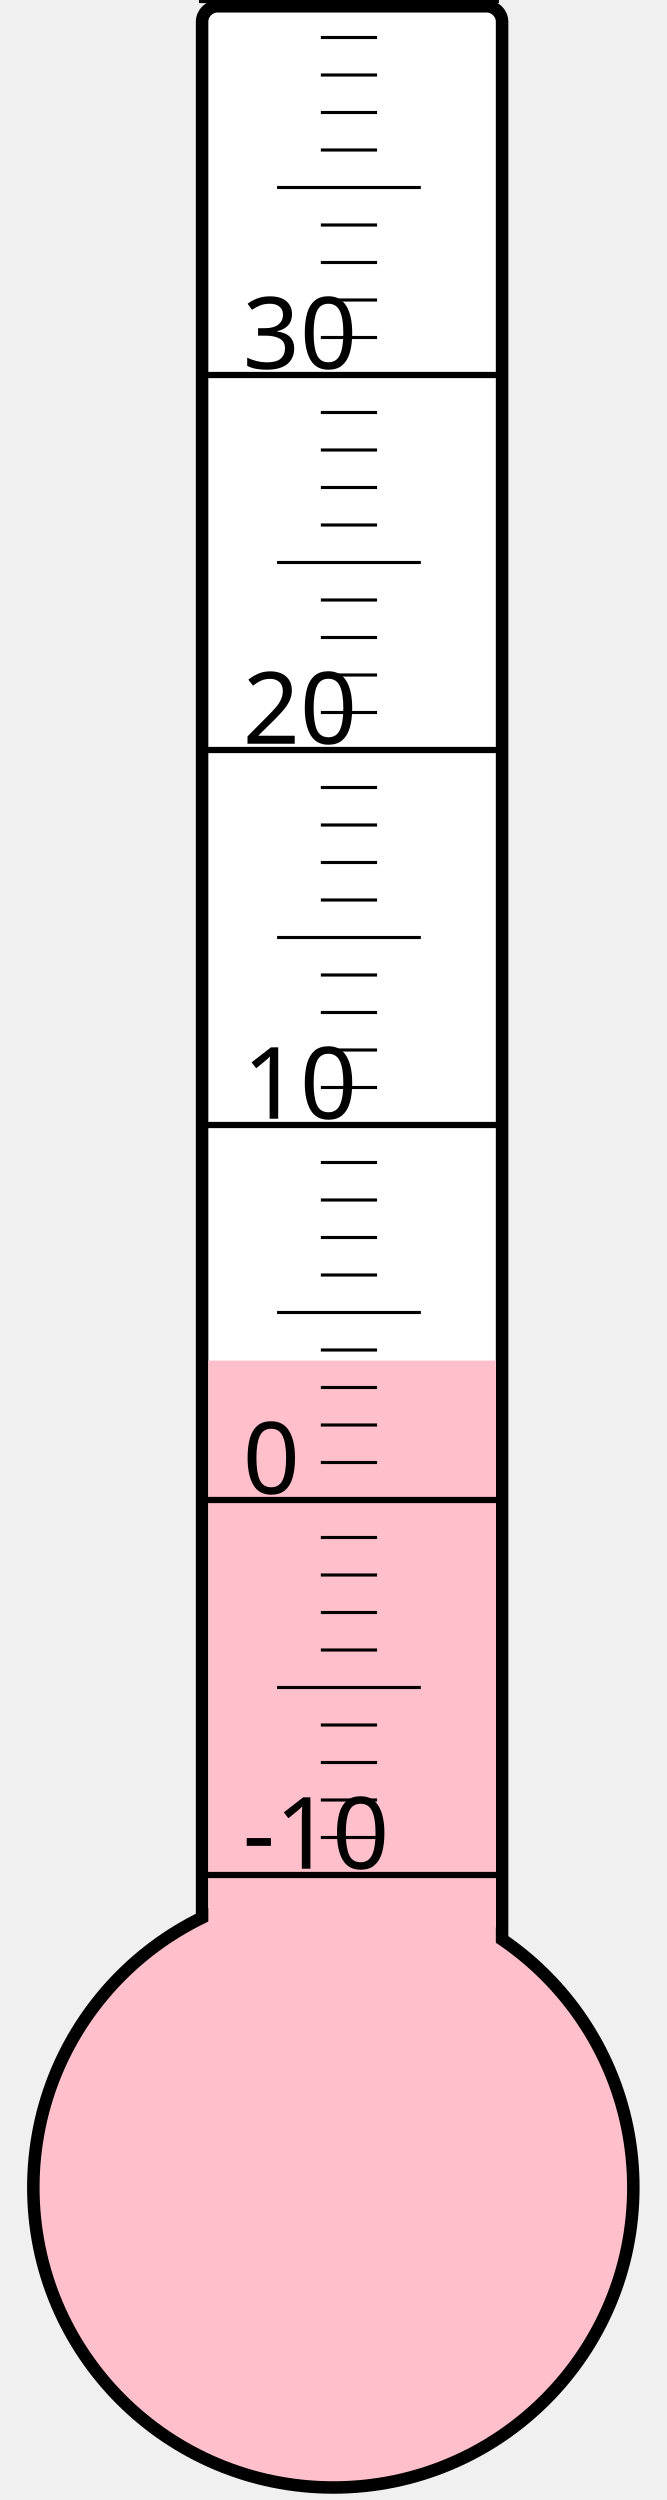
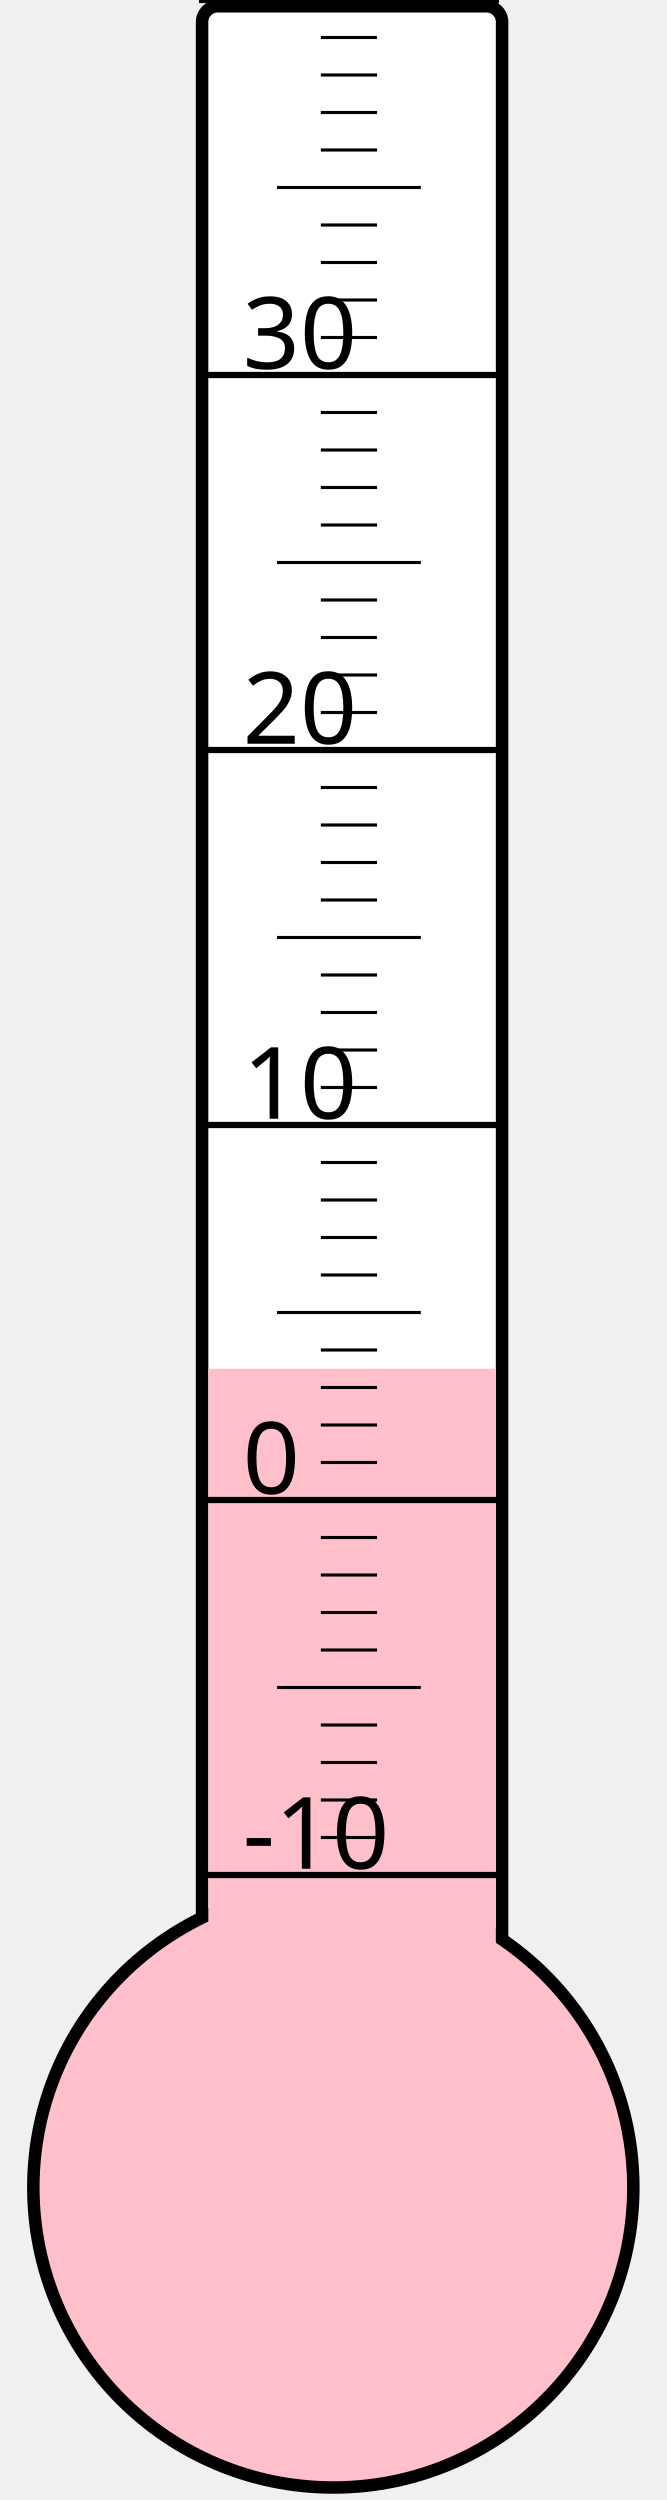
<svg xmlns="http://www.w3.org/2000/svg" width="40px" height="150px" viewBox="0 0 200 800">
  <rect width="200" height="800" x="0" y="0" style="fill: #ffffeb; fill-opacity: 0;" />
  <rect width="96" height="680" x="58" y="2" rx="5" ry="5" style="fill: white; fill-opacity: 1; stroke: black; stroke-width: 4;" />
  <circle cx="100" cy="700" r="96" style="fill: pink; stroke: black; stroke-width: 4;" />
-   <rect width="92" height="264.625" x="60" y="435.375" style="fill: pink; fill-opacity: 1; stroke-width: 0;" />
+   <rect width="92" height="262.0" x="60" y="438.0" style="fill: pink; fill-opacity: 1; stroke-width: 0;" />
  <text x="71" y="598" style="font-family: sans-serif; font-size: 24pt;">-10</text>
  <text x="71" y="478" style="font-family: sans-serif; font-size: 24pt;">0</text>
  <text x="71" y="358" style="font-family: sans-serif; font-size: 24pt;">10</text>
  <text x="71" y="238" style="font-family: sans-serif; font-size: 24pt;">20</text>
  <text x="71" y="118" style="font-family: sans-serif; font-size: 24pt;">30</text>
  <g style="stroke: black;">
    <line x1="57" y1="600" x2="153" y2="600" style="stroke-width: 2;" />
    <line x1="96" y1="588" x2="114" y2="588" style="stroke-width: 1;" />
    <line x1="96" y1="576" x2="114" y2="576" style="stroke-width: 1;" />
    <line x1="96" y1="564" x2="114" y2="564" style="stroke-width: 1;" />
    <line x1="96" y1="552" x2="114" y2="552" style="stroke-width: 1;" />
    <line x1="82" y1="540" x2="128" y2="540" style="stroke-width: 1;" />
    <line x1="96" y1="528" x2="114" y2="528" style="stroke-width: 1;" />
    <line x1="96" y1="516" x2="114" y2="516" style="stroke-width: 1;" />
    <line x1="96" y1="504" x2="114" y2="504" style="stroke-width: 1;" />
    <line x1="96" y1="492" x2="114" y2="492" style="stroke-width: 1;" />
    <line x1="57" y1="480" x2="153" y2="480" style="stroke-width: 2;" />
    <line x1="96" y1="468" x2="114" y2="468" style="stroke-width: 1;" />
    <line x1="96" y1="456" x2="114" y2="456" style="stroke-width: 1;" />
    <line x1="96" y1="444" x2="114" y2="444" style="stroke-width: 1;" />
    <line x1="96" y1="432" x2="114" y2="432" style="stroke-width: 1;" />
    <line x1="82" y1="420" x2="128" y2="420" style="stroke-width: 1;" />
    <line x1="96" y1="408" x2="114" y2="408" style="stroke-width: 1;" />
    <line x1="96" y1="396" x2="114" y2="396" style="stroke-width: 1;" />
    <line x1="96" y1="384" x2="114" y2="384" style="stroke-width: 1;" />
    <line x1="96" y1="372" x2="114" y2="372" style="stroke-width: 1;" />
    <line x1="57" y1="360" x2="153" y2="360" style="stroke-width: 2;" />
    <line x1="96" y1="348" x2="114" y2="348" style="stroke-width: 1;" />
    <line x1="96" y1="336" x2="114" y2="336" style="stroke-width: 1;" />
    <line x1="96" y1="324" x2="114" y2="324" style="stroke-width: 1;" />
    <line x1="96" y1="312" x2="114" y2="312" style="stroke-width: 1;" />
    <line x1="82" y1="300" x2="128" y2="300" style="stroke-width: 1;" />
    <line x1="96" y1="288" x2="114" y2="288" style="stroke-width: 1;" />
    <line x1="96" y1="276" x2="114" y2="276" style="stroke-width: 1;" />
    <line x1="96" y1="264" x2="114" y2="264" style="stroke-width: 1;" />
    <line x1="96" y1="252" x2="114" y2="252" style="stroke-width: 1;" />
    <line x1="57" y1="240" x2="153" y2="240" style="stroke-width: 2;" />
    <line x1="96" y1="228" x2="114" y2="228" style="stroke-width: 1;" />
    <line x1="96" y1="216" x2="114" y2="216" style="stroke-width: 1;" />
    <line x1="96" y1="204" x2="114" y2="204" style="stroke-width: 1;" />
    <line x1="96" y1="192" x2="114" y2="192" style="stroke-width: 1;" />
    <line x1="82" y1="180" x2="128" y2="180" style="stroke-width: 1;" />
    <line x1="96" y1="168" x2="114" y2="168" style="stroke-width: 1;" />
    <line x1="96" y1="156" x2="114" y2="156" style="stroke-width: 1;" />
    <line x1="96" y1="144" x2="114" y2="144" style="stroke-width: 1;" />
    <line x1="96" y1="132" x2="114" y2="132" style="stroke-width: 1;" />
    <line x1="57" y1="120" x2="153" y2="120" style="stroke-width: 2;" />
    <line x1="96" y1="108" x2="114" y2="108" style="stroke-width: 1;" />
    <line x1="96" y1="96" x2="114" y2="96" style="stroke-width: 1;" />
    <line x1="96" y1="84" x2="114" y2="84" style="stroke-width: 1;" />
    <line x1="96" y1="72" x2="114" y2="72" style="stroke-width: 1;" />
    <line x1="82" y1="60" x2="128" y2="60" style="stroke-width: 1;" />
    <line x1="96" y1="48" x2="114" y2="48" style="stroke-width: 1;" />
    <line x1="96" y1="36" x2="114" y2="36" style="stroke-width: 1;" />
    <line x1="96" y1="24" x2="114" y2="24" style="stroke-width: 1;" />
    <line x1="96" y1="12" x2="114" y2="12" style="stroke-width: 1;" />
    <line x1="57" y1="0" x2="153" y2="0" style="stroke-width: 2;" />
  </g>
</svg>
